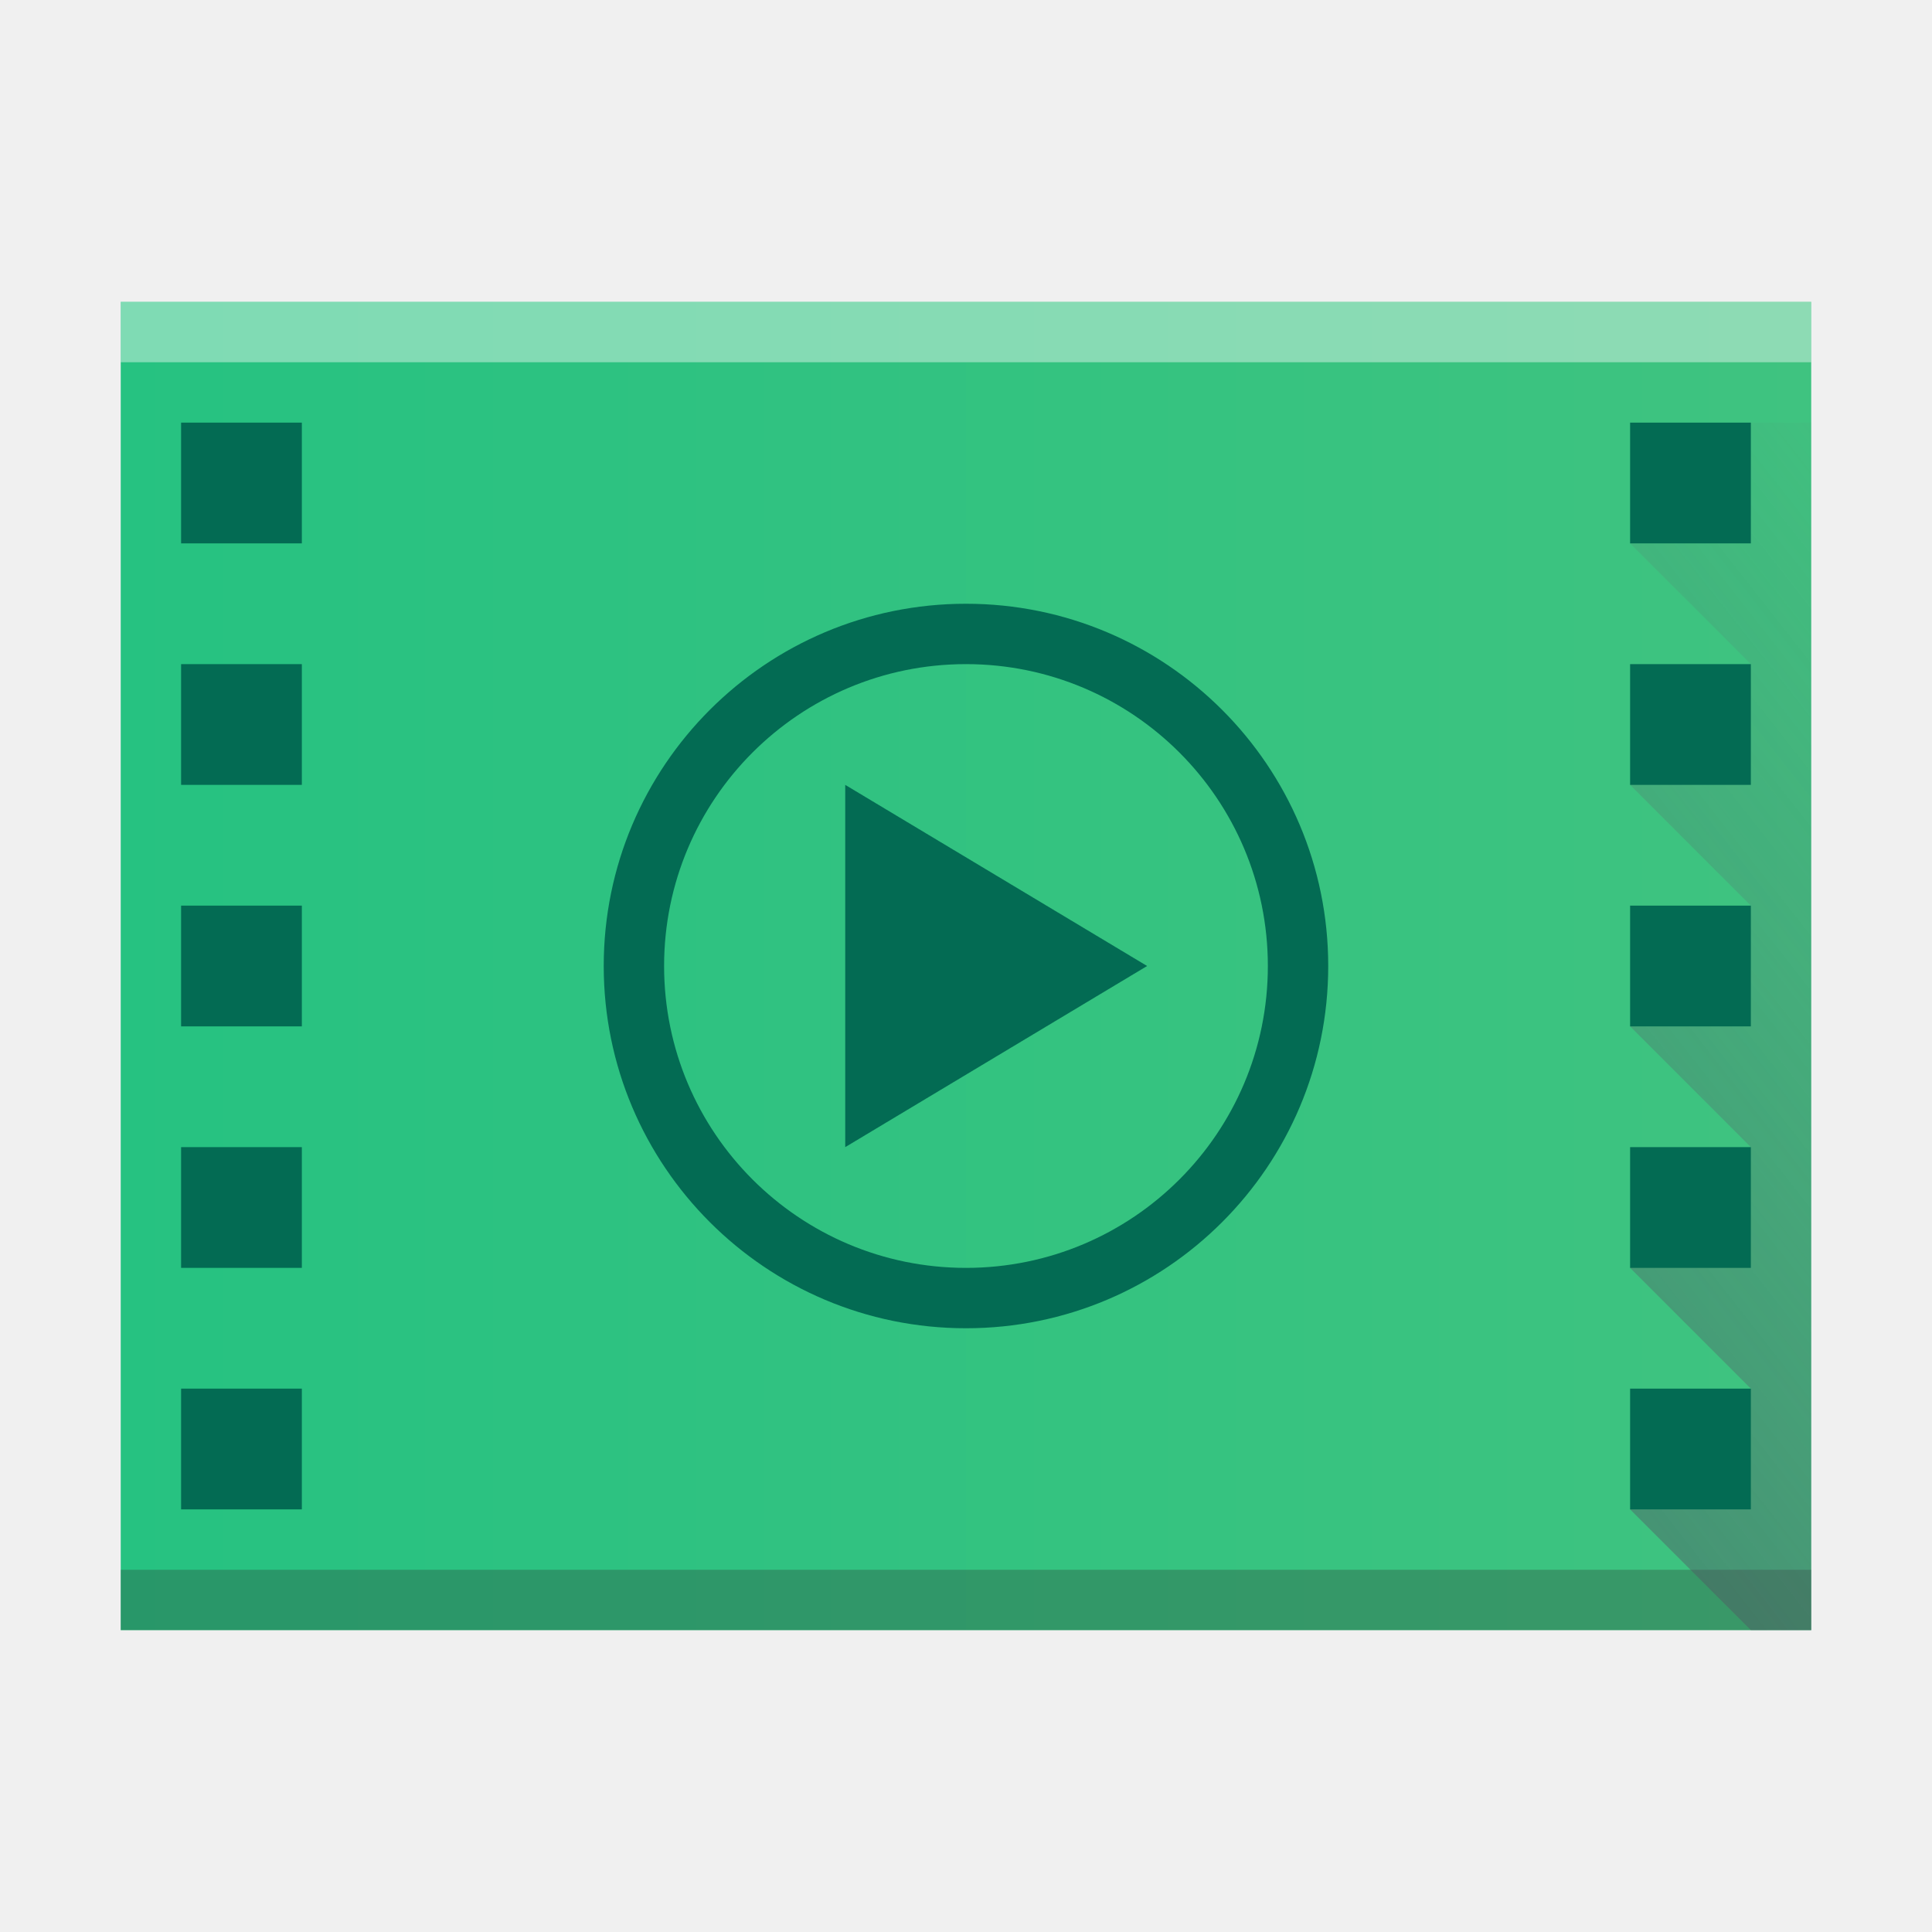
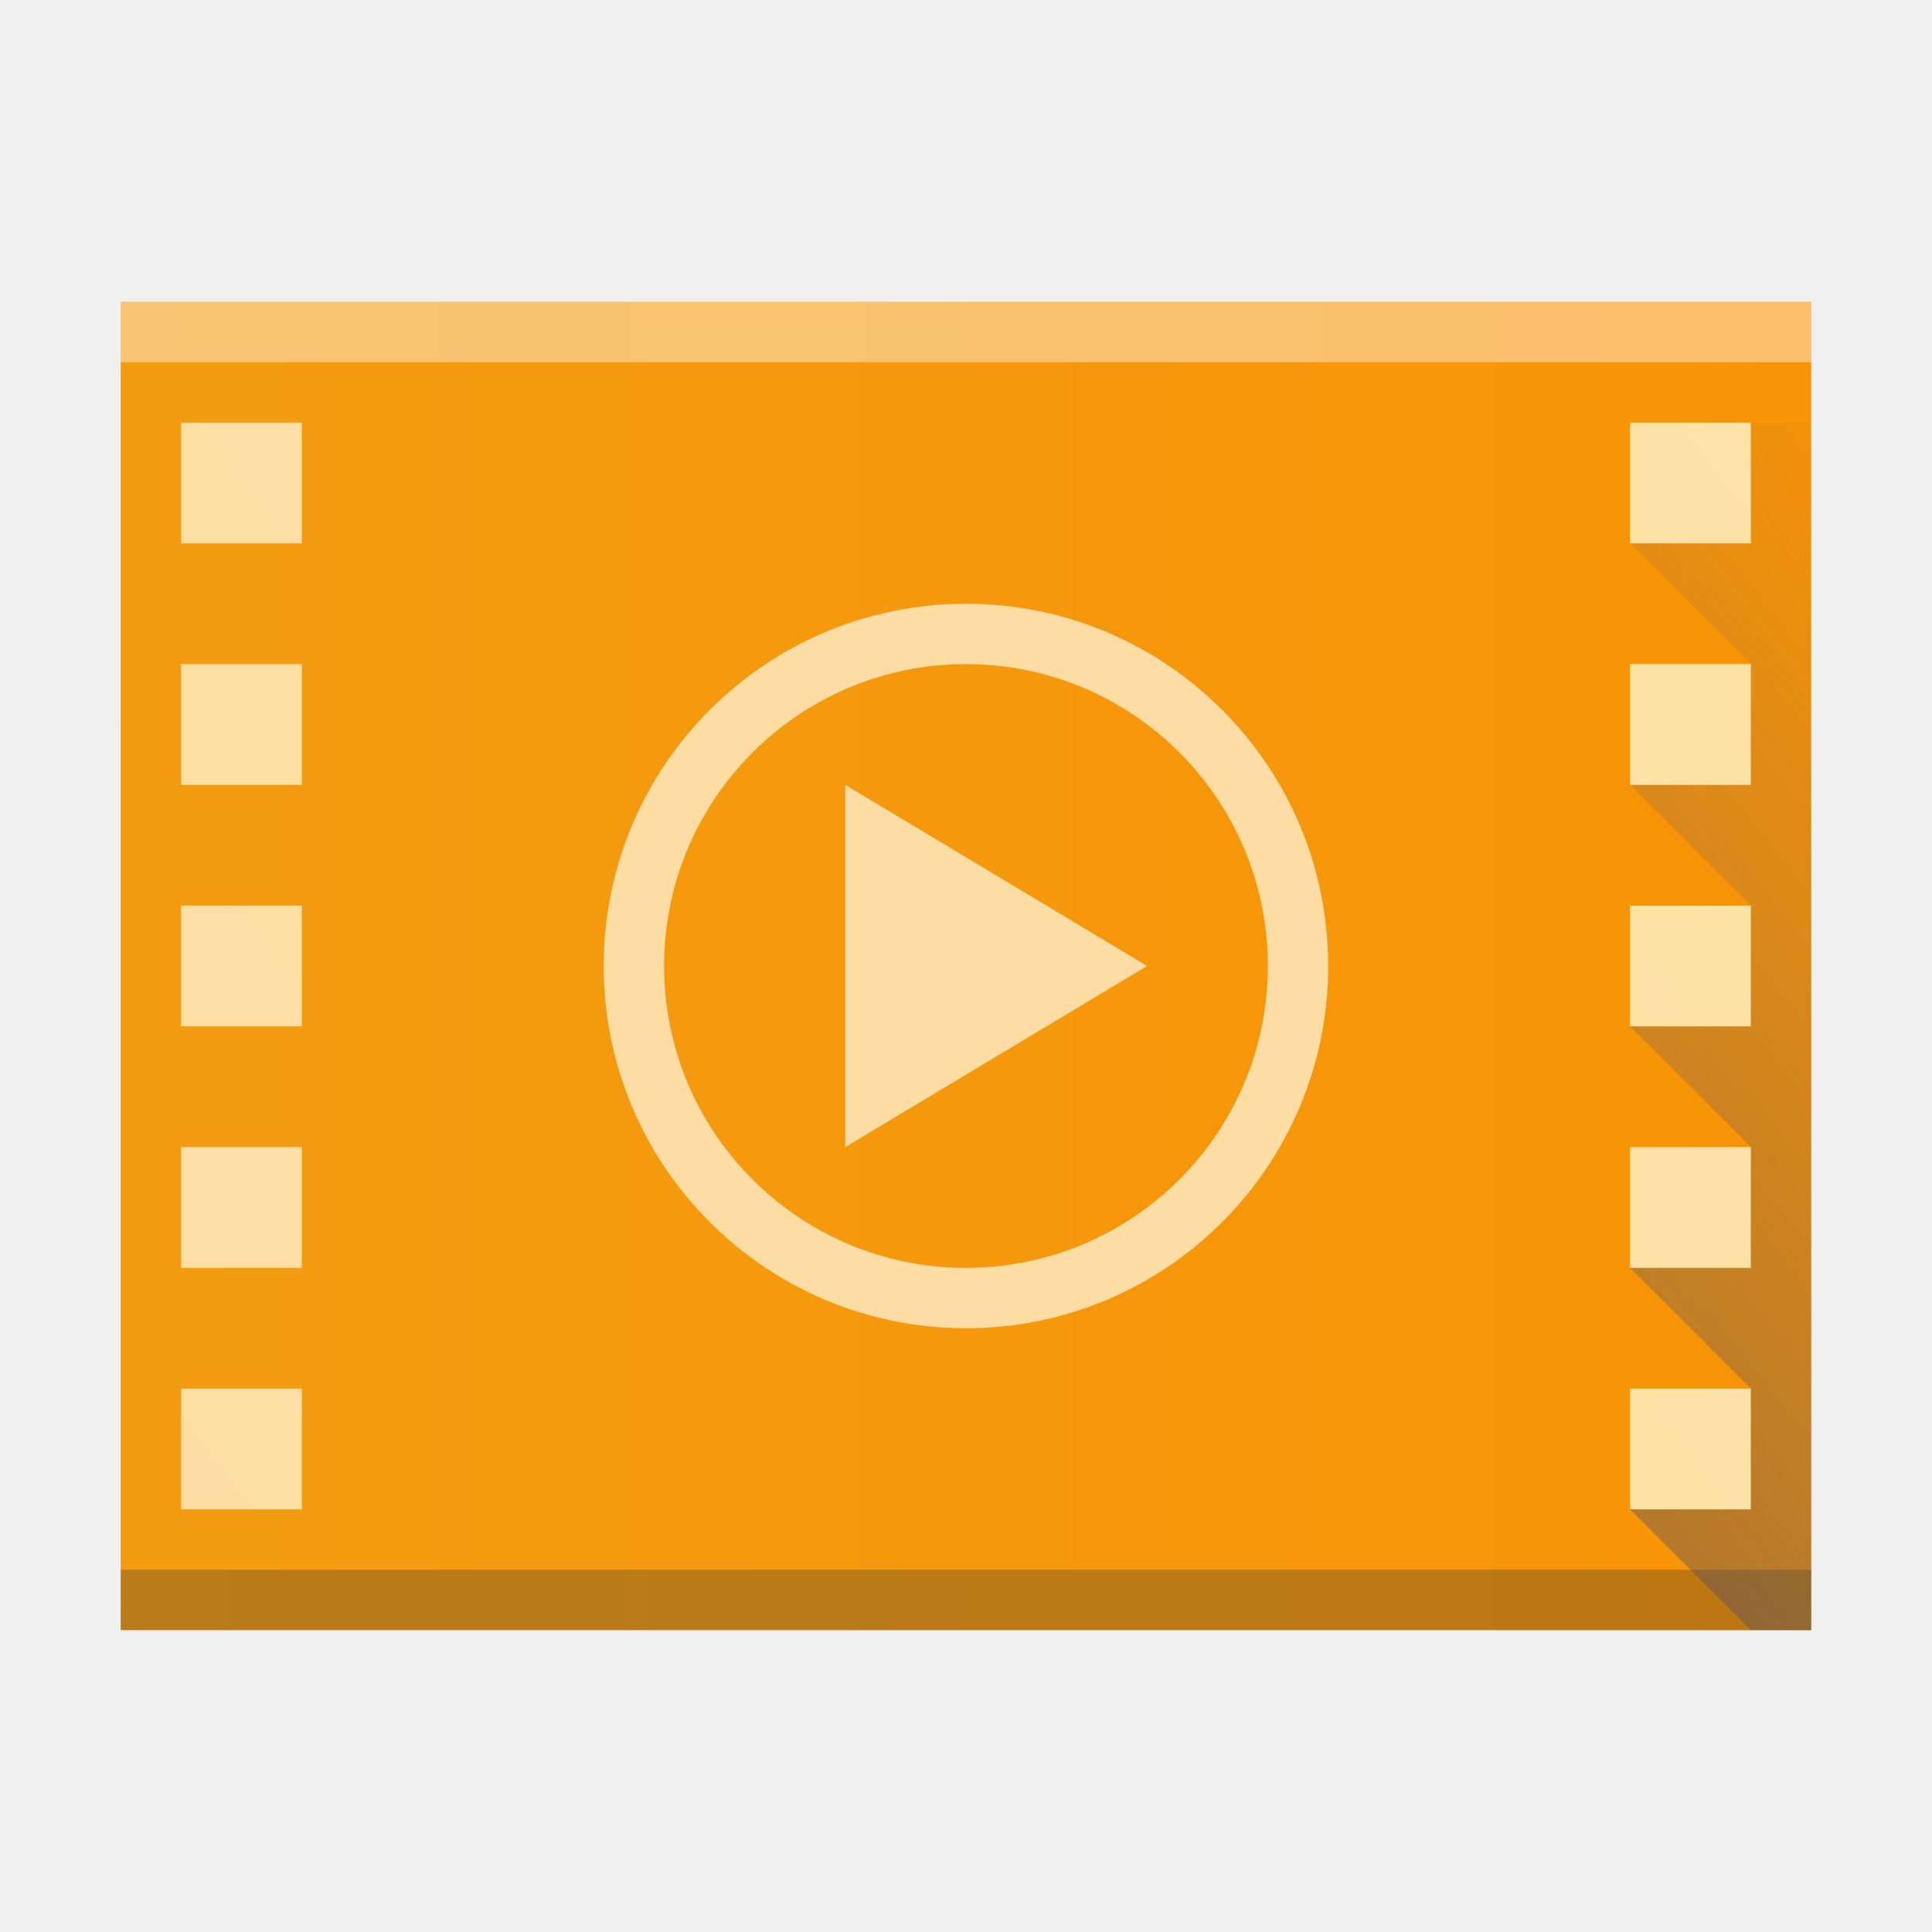
<svg xmlns="http://www.w3.org/2000/svg" xmlns:xlink="http://www.w3.org/1999/xlink" width="32" version="1.1" height="32" id="svg2">
  <defs id="defs5455">
    <linearGradient id="linearGradient4410">
      <stop style="stop-color:#383e51" id="stop4412" />
      <stop offset="1" style="stop-color:#655c6f;stop-opacity:0" id="stop4414" />
    </linearGradient>
-     <linearGradient id="linearGradient4300-3">
-       <stop style="stop-color:#26c281" id="stop4302-0" />
-       <stop offset="1" style="stop-color:#3fc380" id="stop4304-7" />
+     <linearGradient xlink:href="#linearGradient4300-3-3" id="linearGradient4306-3" y1="61" y2="3" x2="0" gradientUnits="userSpaceOnUse" gradientTransform="matrix(0,-0.4999998,-0.4827584,0,416.0197,547.798)" />
+     <linearGradient gradientTransform="translate(0,3.0367187e-5)" xlink:href="#linearGradient4410" id="linearGradient4218" x1="386.571" y1="542.798" x2="414.571" y2="520.798" gradientUnits="userSpaceOnUse" />
+     <linearGradient gradientTransform="translate(384.5714,515.798)" xlink:href="#linearGradient4351-5" id="linearGradient4183" x1="2" y1="27" x2="30" y2="5" gradientUnits="userSpaceOnUse" />
+     <linearGradient id="linearGradient4300-3-3">
+       <stop style="stop-color:#f39c12" id="stop4302-6" />
+       <stop offset="1" style="stop-color:#f89406" id="stop4304-7-6" />
    </linearGradient>
-     <linearGradient id="linearGradient4351-4">
-       <stop style="stop-color:#036b53" id="stop4353-0" />
-       <stop offset="1" style="stop-color:#036b53" id="stop4355-2" />
+     <linearGradient id="linearGradient4351-5">
+       <stop style="stop-color:#fddda3" id="stop4353-1" />
+       <stop offset="1" style="stop-color:#fde3a7" id="stop4355-8" />
    </linearGradient>
-     <linearGradient xlink:href="#linearGradient4300-3" id="linearGradient4306-3" y1="61" y2="3" x2="0" gradientUnits="userSpaceOnUse" gradientTransform="matrix(0,-0.4999998,-0.4827584,0,416.0197,547.798)" />
-     <linearGradient gradientTransform="translate(0,3.0367187e-5)" xlink:href="#linearGradient4410" id="linearGradient4218" x1="386.571" y1="542.798" x2="414.571" y2="520.798" gradientUnits="userSpaceOnUse" />
-     <linearGradient gradientTransform="translate(384.5714,515.798)" xlink:href="#linearGradient4351-4" id="linearGradient4183" x1="2" y1="27" x2="30" y2="5" gradientUnits="userSpaceOnUse" />
  </defs>
  <g id="layer1" transform="matrix(1 0 0 1 -384.5714 -515.798)">
    <rect width="0" x="375.571" y="565.798" height="11" style="fill:#036b53" id="rect4035" />
    <rect width="0" x="375.571" y="565.798" height="11" style="fill:#036b53" id="rect4035-6" />
    <rect width="0" x="375.571" y="565.798" height="11" style="fill:#036b53" id="rect4035-3" />
    <path style="fill:url(#linearGradient4306-3);fill-opacity:1.0" id="rect3500-5" d="m 414.571,542.798 -28,0 0,-15 -3e-5,-7 21.241,2e-5 6.759,0 0,7 z" />
    <rect width="28" x="386.571" y="541.798" height="1" style="fill:#2e3132;fill-opacity:0.294" id="rect4169-3" />
    <rect width="28" x="386.571" y="520.798" height="1" style="fill:#ffffff;fill-opacity:0.41" id="rect4236-5" />
    <rect width="0" x="375.892" y="526.798" height="11" style="fill:#ffffff" id="rect4035-62" />
    <rect width="0" x="375.571" y="525.798" height="11" style="fill:#ffffff" id="rect4035-4" />
-     <path style="fill:#036b53;fill-opacity:1;stroke:none;stroke-width:2;stroke-miterlimit:4;stroke-dasharray:none;stroke-opacity:1" d="m 400.571,525.798 a 6,6 0 0 0 -6,6 6,6 0 0 0 6,6 6,6 0 0 0 6,-6 6,6 0 0 0 -6,-6 z m 0,1 a 5,5 0 0 1 5,5 5,5 0 0 1 -5,5 5,5 0 0 1 -5,-5 5,5 0 0 1 5,-5 z m -2,2 0,6 5,-3 -5,-3 z" id="path4157" />
+     <path style="fill:#fddda3;fill-opacity:1;stroke:none;stroke-width:2;stroke-miterlimit:4;stroke-dasharray:none;stroke-opacity:1" d="m 400.571,525.798 a 6,6 0 0 0 -6,6 6,6 0 0 0 6,6 6,6 0 0 0 6,-6 6,6 0 0 0 -6,-6 z m 0,1 a 5,5 0 0 1 5,5 5,5 0 0 1 -5,5 5,5 0 0 1 -5,-5 5,5 0 0 1 5,-5 z m -2,2 0,6 5,-3 -5,-3 z" id="path4157" />
    <path style="fill:url(#linearGradient4218);fill-opacity:1;fill-rule:evenodd;stroke:none;stroke-width:1px;stroke-linecap:butt;stroke-linejoin:miter;stroke-opacity:1" d="m 413.571,542.798 -2,-2 2,-2 -2,-2 2,-2 -2,-2 2,-2 -2,-2 2,-2 -2,-2 2,-2 1,0 0,20 -1,0 z" id="path4210" />
    <path style="fill:url(#linearGradient4183);fill-opacity:1.0;stroke:none;stroke-width:2;stroke-miterlimit:4;stroke-dasharray:none;stroke-opacity:1" d="m 387.571,522.798 0,2 2,0 0,-2 -2,0 z m 24,0 0,2 2,0 0,-2 -2,0 z m -24,4 0,2 2,0 0,-2 -2,0 z m 24,0 0,2 2,0 0,-2 -2,0 z m -24,4 0,2 2,0 0,-2 -2,0 z m 24,0 0,2 2,0 0,-2 -2,0 z m -24,4 0,2 2,0 0,-2 -2,0 z m 24,0 0,2 2,0 0,-2 -2,0 z m -24,4 0,2 2,0 0,-2 -2,0 z m 24,0 0,2 2,0 0,-2 -2,0 z" id="rect4165" />
+     <rect width="0" x="383.485" y="538.73" height="11" style="fill:#ffffff" id="rect4035-367" />
+     <rect width="0" x="383.165" y="537.73" height="11" style="fill:#ffffff" id="rect4035-4-535" />
+     <rect width="0" x="381.629" y="537.616" height="11.114" style="fill:#fbd2bf" id="rect4035-3-6" />
+     <rect width="0" x="383.165" y="537.73" height="11" style="fill:#fbd2bf" id="rect4035-1" />
+     <rect width="0" x="403.165" y="537.73" height="11" style="fill:#fbfbfb" id="rect4035-2" />
+     <rect width="0" x="383.165" y="537.73" height="11" style="fill:#fbfbfb" id="rect4035-8" />
+     <rect width="0" x="383.165" y="537.73" height="11" style="fill:#fbfbfb" id="rect4035-9" />
+     <rect width="0" x="383.485" y="538.73" height="11" style="fill:#ffffff" id="rect4035-36" />
+     <rect width="0" x="383.485" y="538.73" height="11" style="fill:#ffffff" id="rect4035-7" />
+     <rect width="0" x="383.165" y="537.73" height="11" style="fill:#ffffff" id="rect4035-4-7" />
+     <rect width="0" x="381.629" y="537.616" height="11.114" style="fill:#fbd2bf" id="rect4035-3-53" />
+     <rect width="0" x="383.165" y="537.73" height="11" style="fill:#fbd2bf" id="rect4035-1-5" />
+     <rect width="0" x="403.165" y="537.73" height="11" style="fill:#fbfbfb" id="rect4035-2-6" />
+     <rect width="0" x="383.165" y="537.73" height="11" style="fill:#fbfbfb" id="rect4035-8-2" />
+     <rect width="0" x="383.165" y="537.73" height="11" style="fill:#fbfbfb" id="rect4035-9-9" />
+     <rect width="0" x="396.422" y="546.485" height="11" style="fill:#ffffff" id="rect4035-75" />
+     <rect width="0" x="396.102" y="545.485" height="11" style="fill:#ffffff" id="rect4035-4-3" />
+     <rect width="0" x="394.566" y="545.371" height="11.114" style="fill:#fbd2bf" id="rect4035-3-56" />
+     <rect width="0" x="396.102" y="545.485" height="11" style="fill:#fbd2bf" id="rect4035-1-2" />
+     <rect width="0" x="396.102" y="545.485" height="11" style="fill:#fbfbfb" id="rect4035-5-9" />
+     <rect width="0" x="396.422" y="546.485" height="11" style="fill:#ffffff" id="rect4035-7-1" />
+     <rect width="0" x="396.102" y="545.485" height="11" style="fill:#ffffff" id="rect4035-4-53" />
+     <rect width="0" x="394.566" y="545.371" height="11.114" style="fill:#fbd2bf" id="rect4035-3-5" />
+     <rect width="0" x="396.102" y="545.485" height="11" style="fill:#fbd2bf" id="rect4035-1-6" />
+     <rect width="0" x="396.102" y="545.485" height="11" style="fill:#fbfbfb" id="rect4035-5-2" />
+     <rect width="0" x="396.422" y="546.485" height="11" style="fill:#ffffff" id="rect4035-53" />
+     <rect width="0" x="396.102" y="545.485" height="11" style="fill:#ffffff" id="rect4035-4-5" />
+     <rect width="0" x="396.422" y="546.485" height="11" style="fill:#ffffff" id="rect4035-535" />
+     <rect width="0" x="396.102" y="545.485" height="11" style="fill:#ffffff" id="rect4035-4-6" />
+     <rect width="0" x="394.566" y="545.371" height="11.114" style="fill:#fbd2bf" id="rect4035-3-2" />
+     <rect width="0" x="396.102" y="545.485" height="11" style="fill:#fbd2bf" id="rect4035-1-9" />
+     <rect width="0" x="396.102" y="545.485" height="11" style="fill:#fbfbfb" id="rect4035-5" />
+     <rect width="0" x="396.102" y="545.485" height="11" style="fill:#fffcf9" id="rect4035-8-0" />
+     <rect width="0" x="396.102" y="545.485" height="11" style="fill:#e8d9eb" id="rect4035-44" />
+     <rect width="0" x="396.102" y="545.485" height="11" style="fill:#e8d9eb" id="rect4035-7-6" />
+     <rect width="0" x="396.422" y="546.485" height="11" style="fill:#ffffff" id="rect4035-26" />
+     <rect width="0" x="396.102" y="545.485" height="11" style="fill:#ffffff" id="rect4035-4-1" />
+     <rect width="0" x="394.566" y="545.371" height="11.114" style="fill:#fbd2bf" id="rect4035-3-8" />
+     <rect width="0" x="396.102" y="545.485" height="11" style="fill:#fbd2bf" id="rect4035-1-7" />
+     <rect width="0" x="392.757" y="541.373" height="22.786" style="fill:#ffffff" id="rect4035-753" />
+     <rect width="0" x="392.757" y="541.373" height="22.786" style="fill:#ffffff" id="rect4035-7-5" />
+     <rect width="0" x="392.093" y="539.302" height="22.786" style="fill:#ffffff" id="rect4035-4-62" />
+     <rect width="0" x="388.911" y="539.066" height="23.022" style="fill:#fbd2bf" id="rect4035-3-9" />
+     <rect width="0" x="392.093" y="539.302" height="22.786" style="fill:#fbd2bf" id="rect4035-1-1" />
+     <rect width="0" x="433.521" y="539.302" height="22.786" style="fill:#fbfbfb" id="rect4035-2-2" />
+     <rect width="0" x="392.093" y="539.302" height="22.786" style="fill:#fbfbfb" id="rect4035-8-7" />
+     <rect width="0" x="392.093" y="539.302" height="22.786" style="fill:#fbfbfb" id="rect4035-9-0" />
+     <rect width="0" x="419.555" y="557.436" height="22.786" style="fill:#ffffff" id="rect4035-75-6" />
+     <rect width="0" x="418.891" y="555.364" height="22.786" style="fill:#ffffff" id="rect4035-4-3-0" />
+     <rect width="0" x="415.709" y="555.128" height="23.022" style="fill:#fbd2bf" id="rect4035-3-56-6" />
+     <rect width="0" x="418.891" y="555.364" height="22.786" style="fill:#fbd2bf" id="rect4035-1-2-2" />
+     <rect width="0" x="418.891" y="555.364" height="22.786" style="fill:#fbfbfb" id="rect4035-5-9-6" />
+     <rect width="0" x="419.555" y="557.436" height="22.786" style="fill:#ffffff" id="rect4035-7-1-1" />
+     <rect width="0" x="418.891" y="555.364" height="22.786" style="fill:#ffffff" id="rect4035-4-53-8" />
+     <rect width="0" x="415.709" y="555.128" height="23.022" style="fill:#fbd2bf" id="rect4035-3-5-7" />
+     <rect width="0" x="418.891" y="555.364" height="22.786" style="fill:#fbd2bf" id="rect4035-1-6-9" />
+     <rect width="0" x="418.891" y="555.364" height="22.786" style="fill:#fbfbfb" id="rect4035-5-2-2" />
+     <rect width="0" x="419.555" y="557.436" height="22.786" style="fill:#ffffff" id="rect4035-53-0" />
+     <rect width="0" x="418.891" y="555.364" height="22.786" style="fill:#ffffff" id="rect4035-4-5-2" />
+     <rect width="0" x="419.555" y="557.436" height="22.786" style="fill:#ffffff" id="rect4035-535-3" />
+     <rect width="0" x="418.891" y="555.364" height="22.786" style="fill:#ffffff" id="rect4035-4-6-7" />
+     <rect width="0" x="415.709" y="555.128" height="23.022" style="fill:#fbd2bf" id="rect4035-3-2-5" />
+     <rect width="0" x="418.891" y="555.364" height="22.786" style="fill:#fbd2bf" id="rect4035-1-9-9" />
+     <rect width="0" x="418.891" y="555.364" height="22.786" style="fill:#fbfbfb" id="rect4035-5-22" />
+     <rect width="0" x="418.891" y="555.364" height="22.786" style="fill:#fffcf9" id="rect4035-8-0-8" />
+     <rect width="0" x="418.891" y="555.364" height="22.786" style="fill:#e8d9eb" id="rect4035-44-9" />
+     <rect width="0" x="418.891" y="555.364" height="22.786" style="fill:#e8d9eb" id="rect4035-7-6-7" />
+     <rect width="0" x="419.555" y="557.436" height="22.786" style="fill:#ffffff" id="rect4035-26-3" />
+     <rect width="0" x="418.891" y="555.364" height="22.786" style="fill:#ffffff" id="rect4035-4-1-6" />
+     <rect width="0" x="415.709" y="555.128" height="23.022" style="fill:#fbd2bf" id="rect4035-3-8-1" />
+     <rect width="0" x="418.891" y="555.364" height="22.786" style="fill:#fbd2bf" id="rect4035-1-7-2" />
  </g>
</svg>
